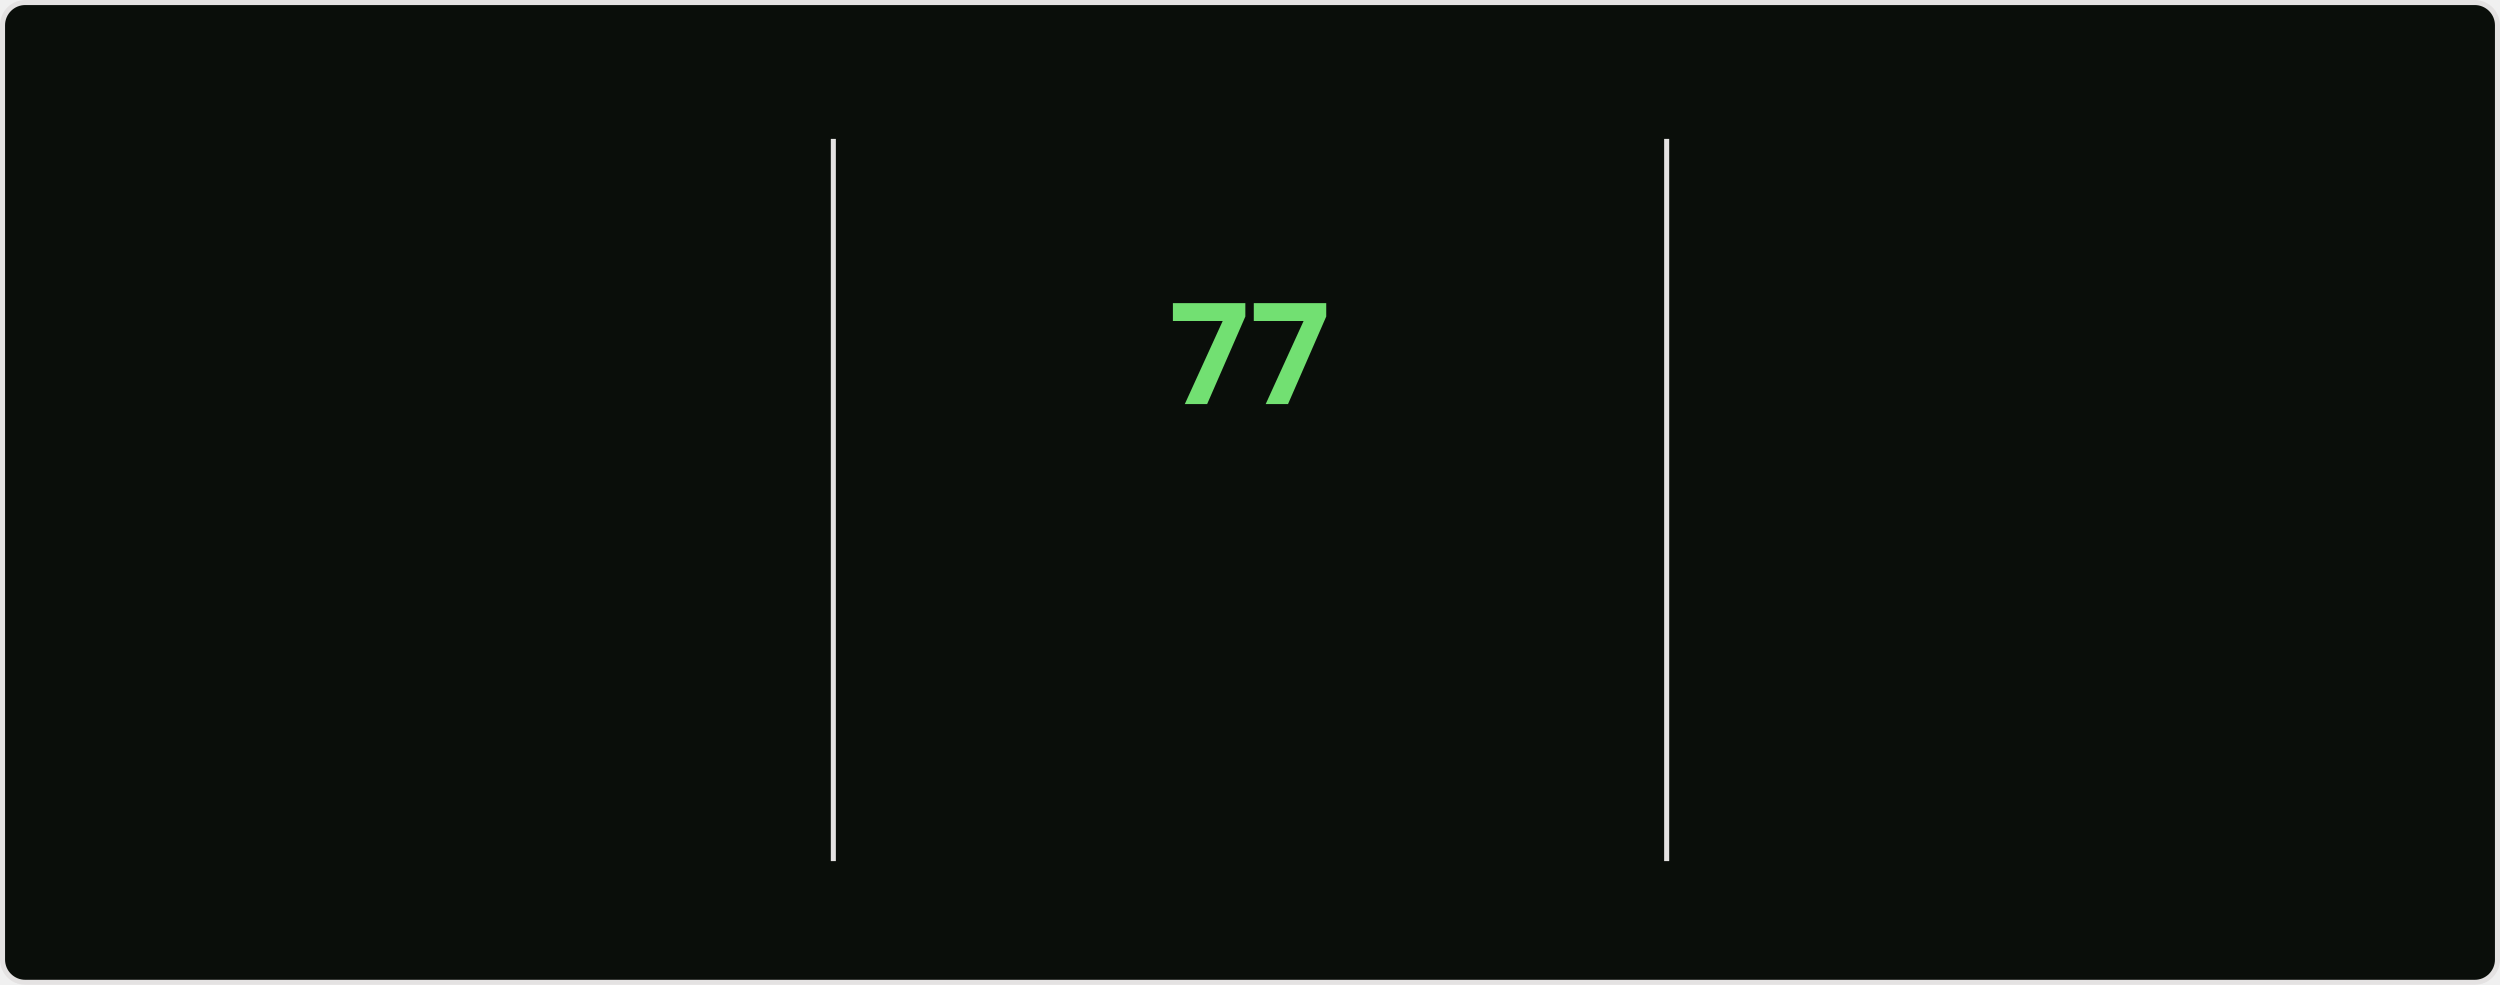
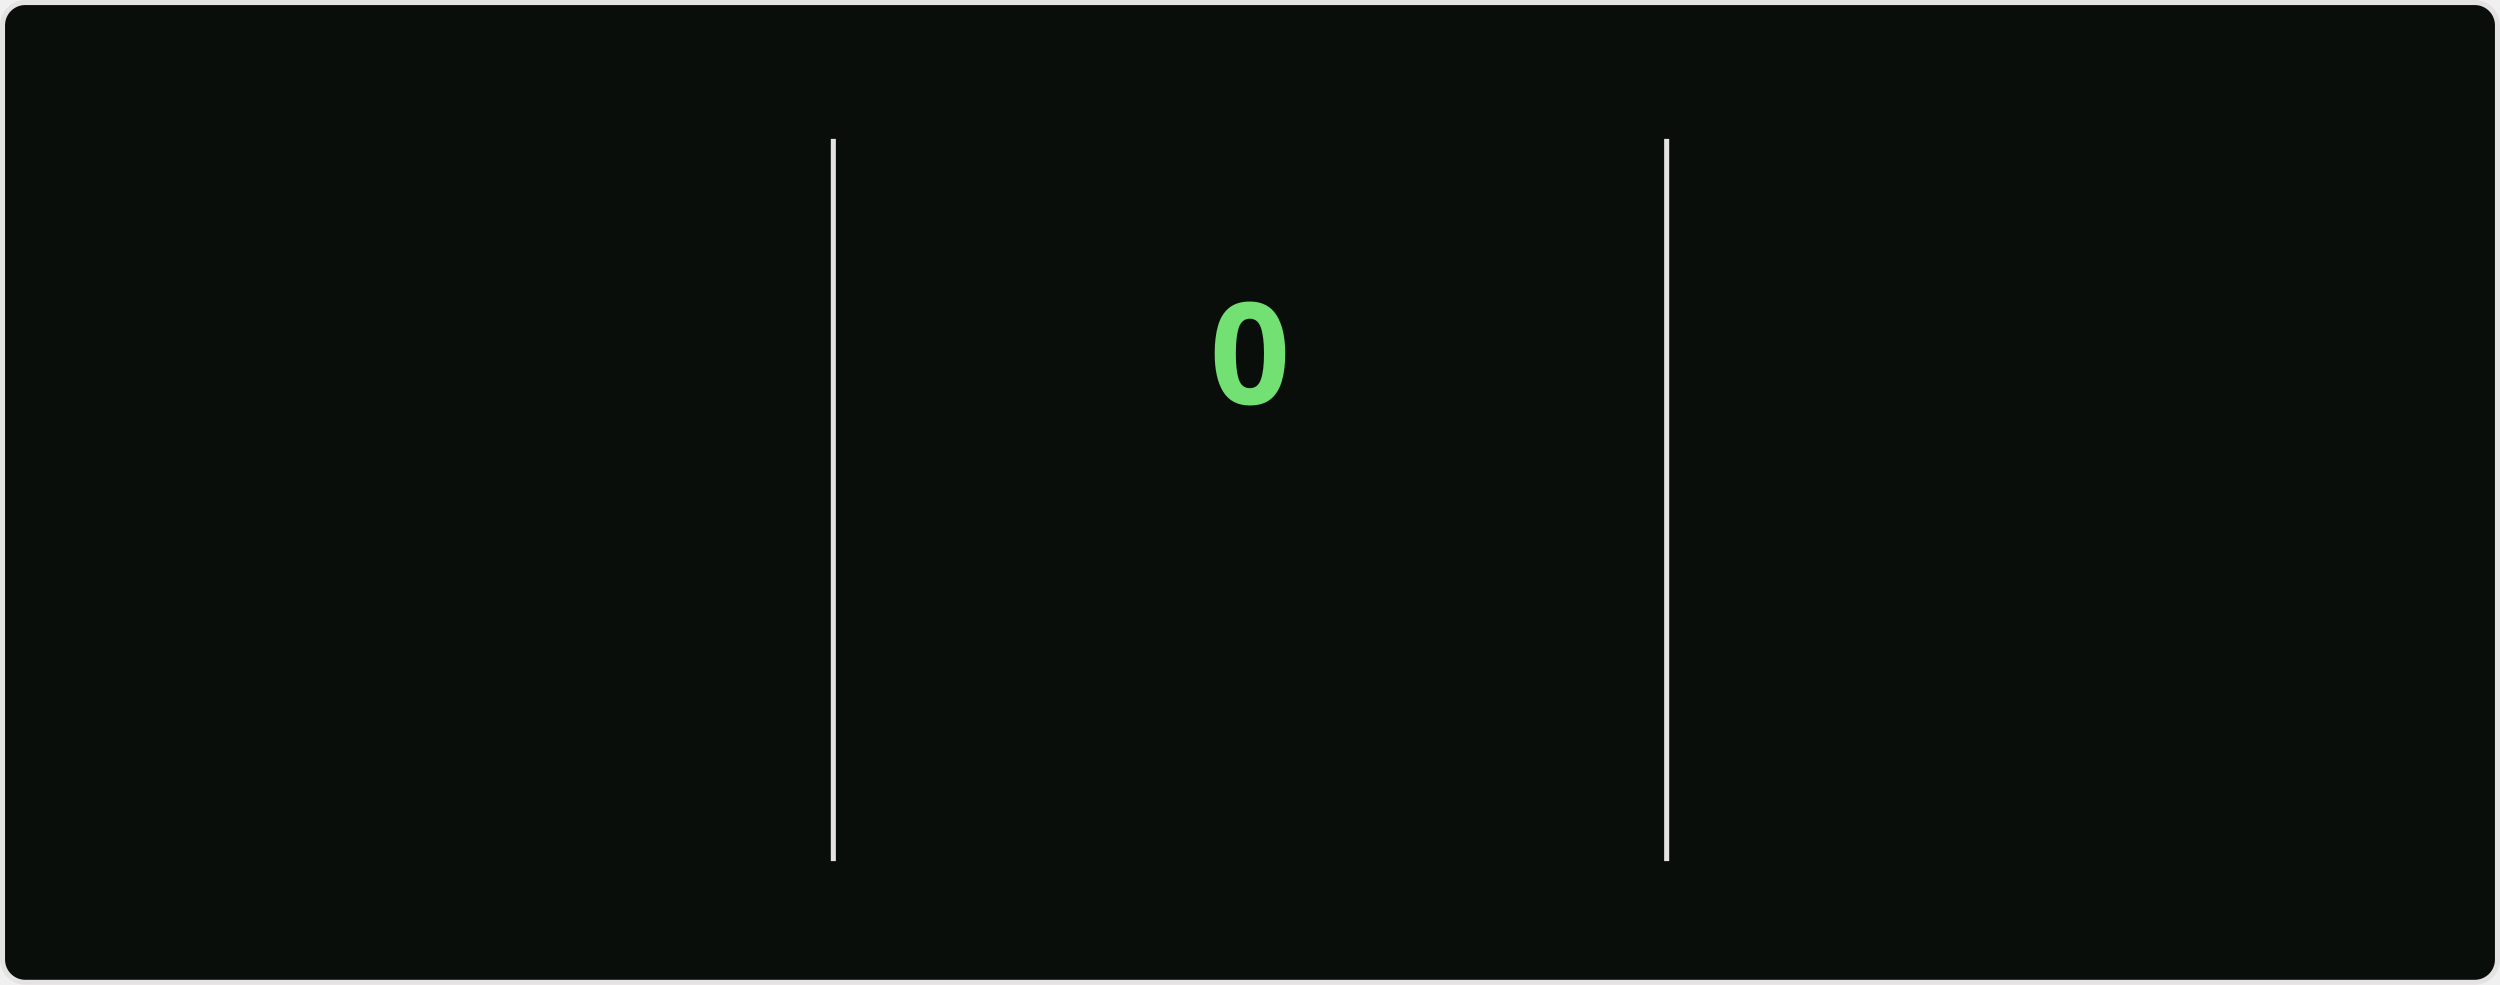
<svg xmlns="http://www.w3.org/2000/svg" style="isolation: isolate" viewBox="0 0 495 195" width="495px" height="195px" direction="ltr">
  <style>
    @keyframes currstreak {
      0% { font-size: 3px; opacity: 0.2; }
      80% { font-size: 34px; opacity: 1; }
      100% { font-size: 28px; opacity: 1; }
    }
    @keyframes fadein {
      0% { opacity: 0; }
      100% { opacity: 1; }
    }
    .big-number {
      font-family: "Segoe UI", Ubuntu, sans-serif;
      font-weight: 700;
      font-size: 28px;
      fill: #bfd5b5;
    }
    .label {
      font-family: "Segoe UI", Ubuntu, sans-serif;
      font-weight: 400;
      font-size: 14px;
      fill: #bfd5b5;
    }
    .range-text {
      font-family: "Segoe UI", Ubuntu, sans-serif;
      font-weight: 400;
      font-size: 12px;
      fill: #8db87a;
    }
    .current-streak-num {
      font-family: "Segoe UI", Ubuntu, sans-serif;
      font-weight: 700;
      font-size: 28px;
      fill: #72e072;
    }</style>
  <defs>
    <clipPath id="outer_rectangle">
      <rect width="495" height="195" rx="4.5" />
    </clipPath>
    <mask id="mask_out_ring_behind_fire">
      <rect width="495" height="195" fill="white" />
      <ellipse id="mask-ellipse" cx="247.5" cy="32" rx="13" ry="18" fill="black" />
    </mask>
  </defs>
  <g clip-path="url(#outer_rectangle)">
    <g style="isolation: isolate">
      <rect fill="#0a0e0a" rx="4.5" x="0.5" y="0.5" width="494" height="194" stroke="#e4e2e2" />
    </g>
    <g style="isolation: isolate">
      <line x1="165" y1="28" x2="165" y2="170" vector-effect="non-scaling-stroke" stroke-width="1" stroke="#e4e2e2" stroke-linejoin="miter" stroke-linecap="square" stroke-miterlimit="3" />
      <line x1="330" y1="28" x2="330" y2="170" vector-effect="non-scaling-stroke" stroke-width="1" stroke="#e4e2e2" stroke-linejoin="miter" stroke-linecap="square" stroke-miterlimit="3" />
    </g>
    <g style="isolation: isolate">
      <g transform="translate(82.5, 48)">
        <text x="0" y="32" stroke-width="0" text-anchor="middle" class="big-number" style="opacity: 0; animation: fadein 0.5s linear forwards 0.6s">
            5.9K
          </text>
      </g>
      <g transform="translate(82.5, 84)">
        <text x="0" y="32" stroke-width="0" text-anchor="middle" class="label" style="opacity: 0; animation: fadein 0.5s linear forwards 0.7s">
            Total Contributions
          </text>
      </g>
      <g transform="translate(82.5, 114)">
        <text x="0" y="32" stroke-width="0" text-anchor="middle" class="range-text" style="opacity: 0; animation: fadein 0.5s linear forwards 0.8s">
-             Sep 21 - Present
+             Sep 28 - Present
          </text>
      </g>
    </g>
    <g style="isolation: isolate">
      <g mask="url(#mask_out_ring_behind_fire)">
        <circle cx="247.5" cy="71" r="40" fill="none" stroke="#bfd5b5" stroke-width="5" style="opacity: 0; animation: fadein 0.5s linear forwards 0.4s" />
      </g>
      <g transform="translate(247.5, 19.5)" stroke-opacity="0" style="opacity: 0; animation: fadein 0.5s linear forwards 0.6s">
        <path d="M -12 -0.5 L 15 -0.5 L 15 23.5 L -12 23.5 L -12 -0.5 Z" fill="none" />
        <path d="M 1.5 0.67 C 1.5 0.67 2.24 3.32 2.24 5.47 C 2.24 7.53 0.89 9.2 -1.17 9.2 C -3.23 9.2 -4.79 7.53 -4.79 5.47 L -4.76 5.11 C -6.78 7.51 -8 10.62 -8 13.99 C -8 18.41 -4.42 22 0 22 C 4.42 22 8 18.41 8 13.99 C 8 8.6 5.41 3.79 1.5 0.67 Z M -0.29 19 C -2.07 19 -3.51 17.6 -3.51 15.86 C -3.51 14.24 -2.46 13.1 -0.7 12.74 C 1.07 12.38 2.9 11.53 3.92 10.16 C 4.31 11.45 4.51 12.81 4.51 14.2 C 4.51 16.85 2.36 19 -0.29 19 Z" fill="#bfd5b5" stroke-opacity="0" />
      </g>
      <g transform="translate(247.5, 48)">
        <text x="0" y="32" stroke-width="0" text-anchor="middle" class="current-streak-num" style="animation: currstreak 0.6s linear forwards">
-             77
+             0
          </text>
      </g>
      <g transform="translate(247.5, 108)">
        <text x="0" y="32" stroke-width="0" text-anchor="middle" class="label" style="opacity: 0; animation: fadein 0.5s linear forwards 0.9s">
            Current Streak
          </text>
      </g>
      <g transform="translate(247.5, 145)">
        <text x="0" y="21" stroke-width="0" text-anchor="middle" class="range-text" style="opacity: 0; animation: fadein 0.5s linear forwards 0.9s">
-             Jul 12 - Sep 26
+             0 days
          </text>
      </g>
    </g>
    <g style="isolation: isolate">
      <g transform="translate(412.5, 48)">
        <text x="0" y="32" stroke-width="0" text-anchor="middle" class="big-number" style="opacity: 0; animation: fadein 0.5s linear forwards 1.2s">
            77
          </text>
      </g>
      <g transform="translate(412.5, 84)">
        <text x="0" y="32" stroke-width="0" text-anchor="middle" class="label" style="opacity: 0; animation: fadein 0.5s linear forwards 1.3s">
            Longest Streak
          </text>
      </g>
      <g transform="translate(412.5, 114)">
        <text x="0" y="32" stroke-width="0" text-anchor="middle" class="range-text" style="opacity: 0; animation: fadein 0.5s linear forwards 1.4s">
            Jul 12 - Sep 26
          </text>
      </g>
    </g>
  </g>
</svg>
